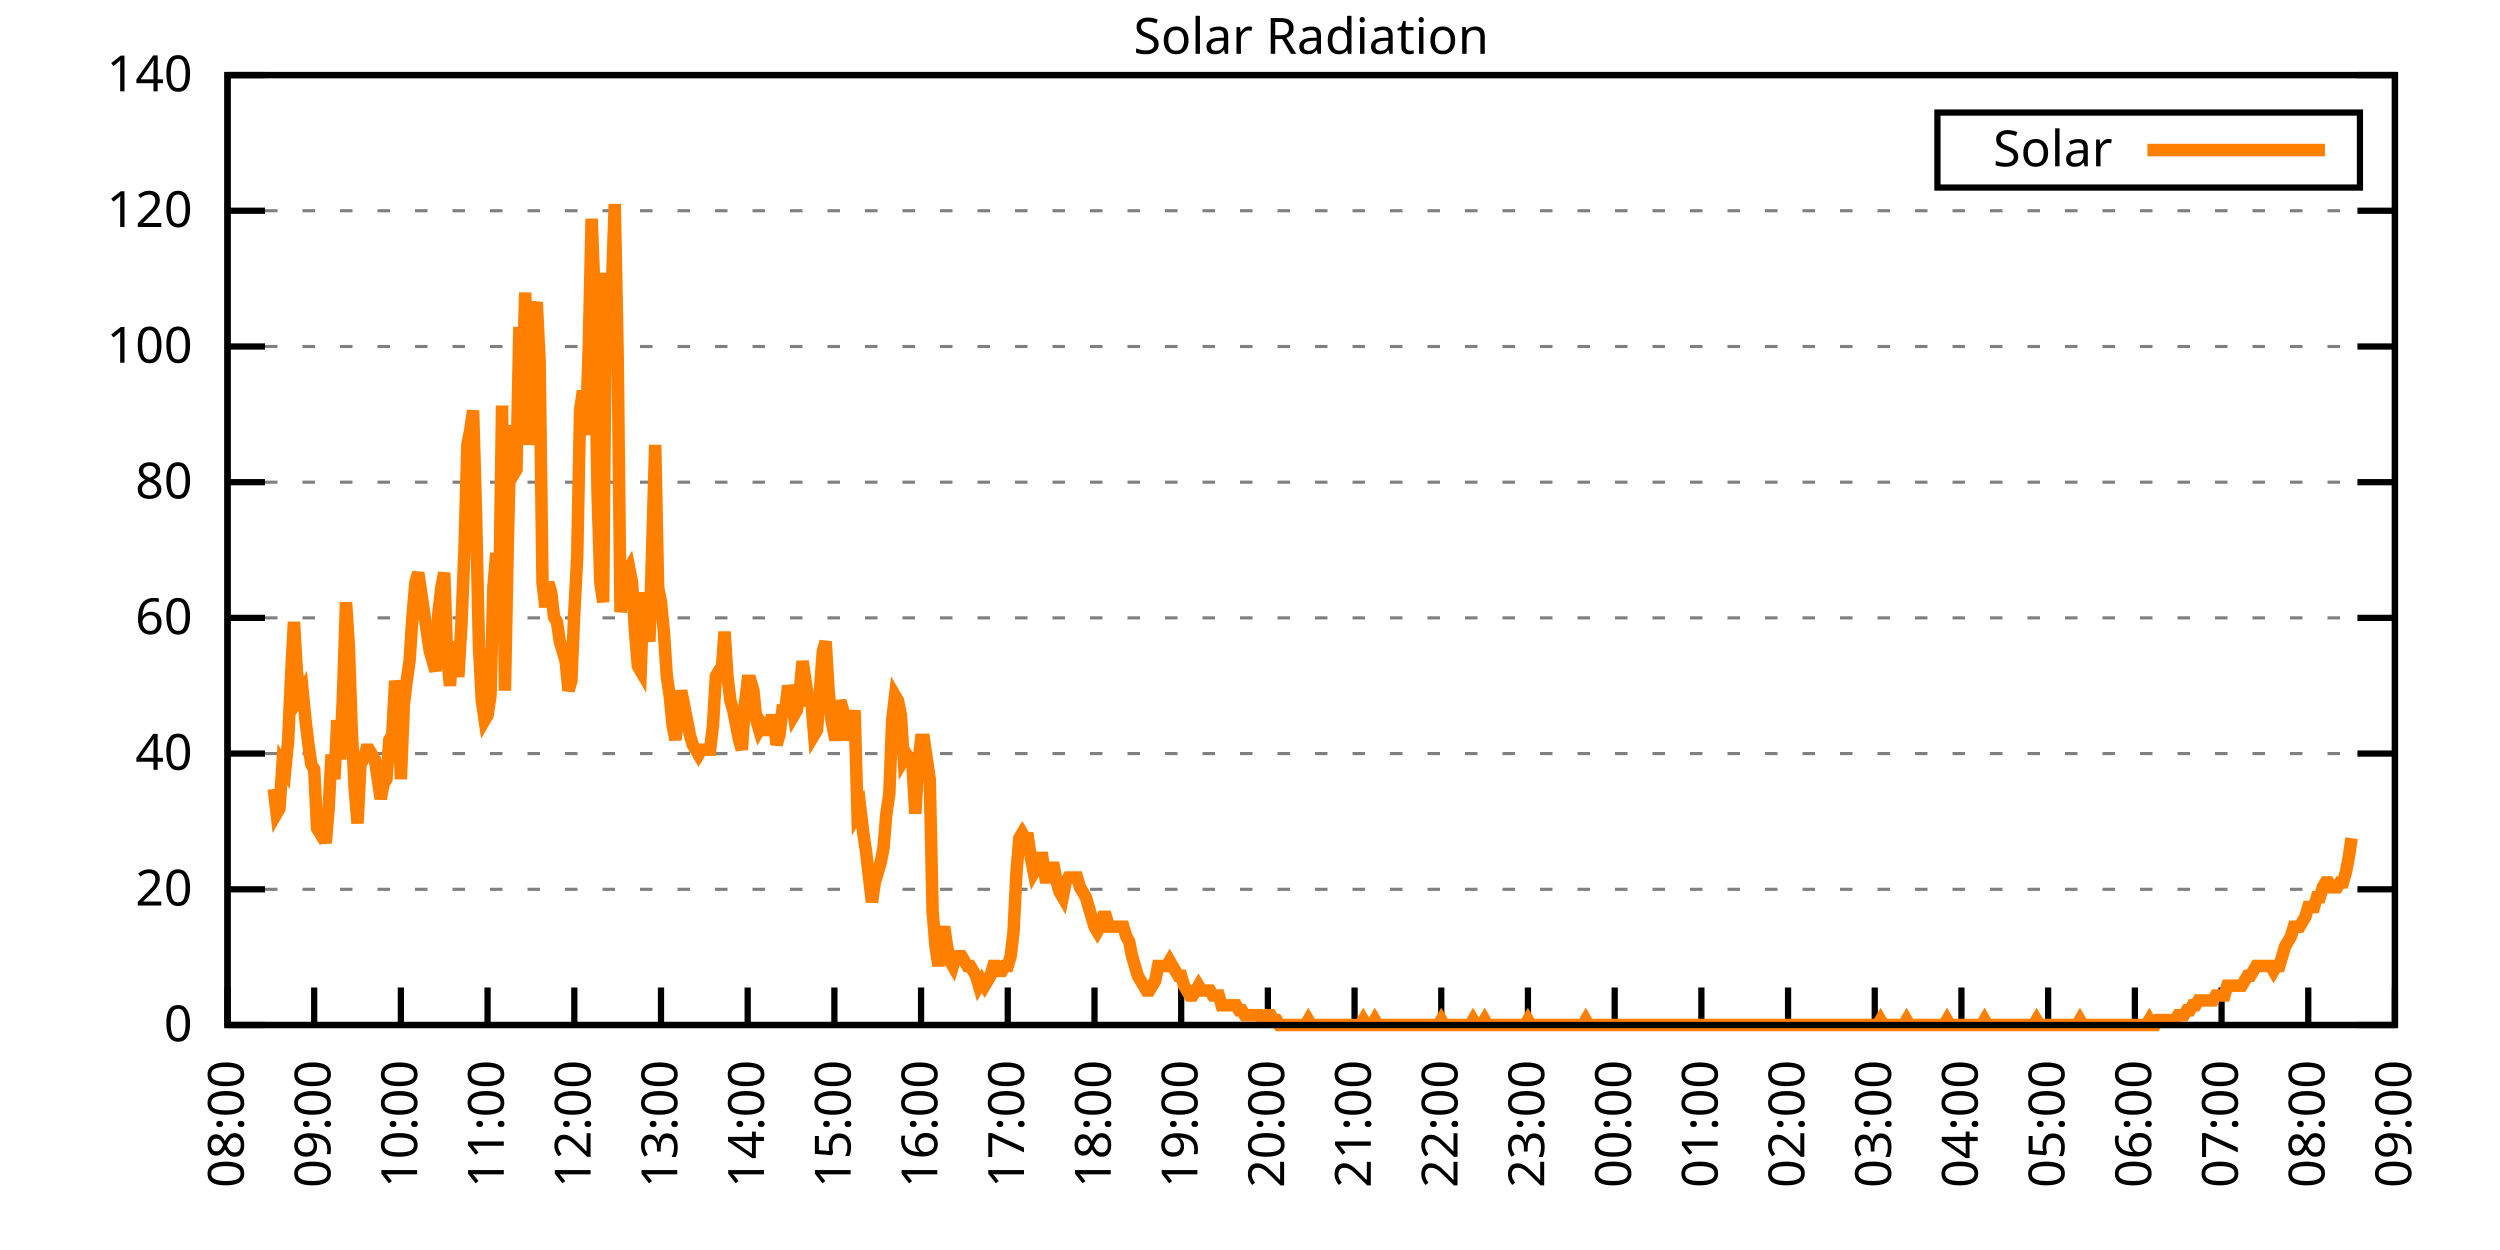
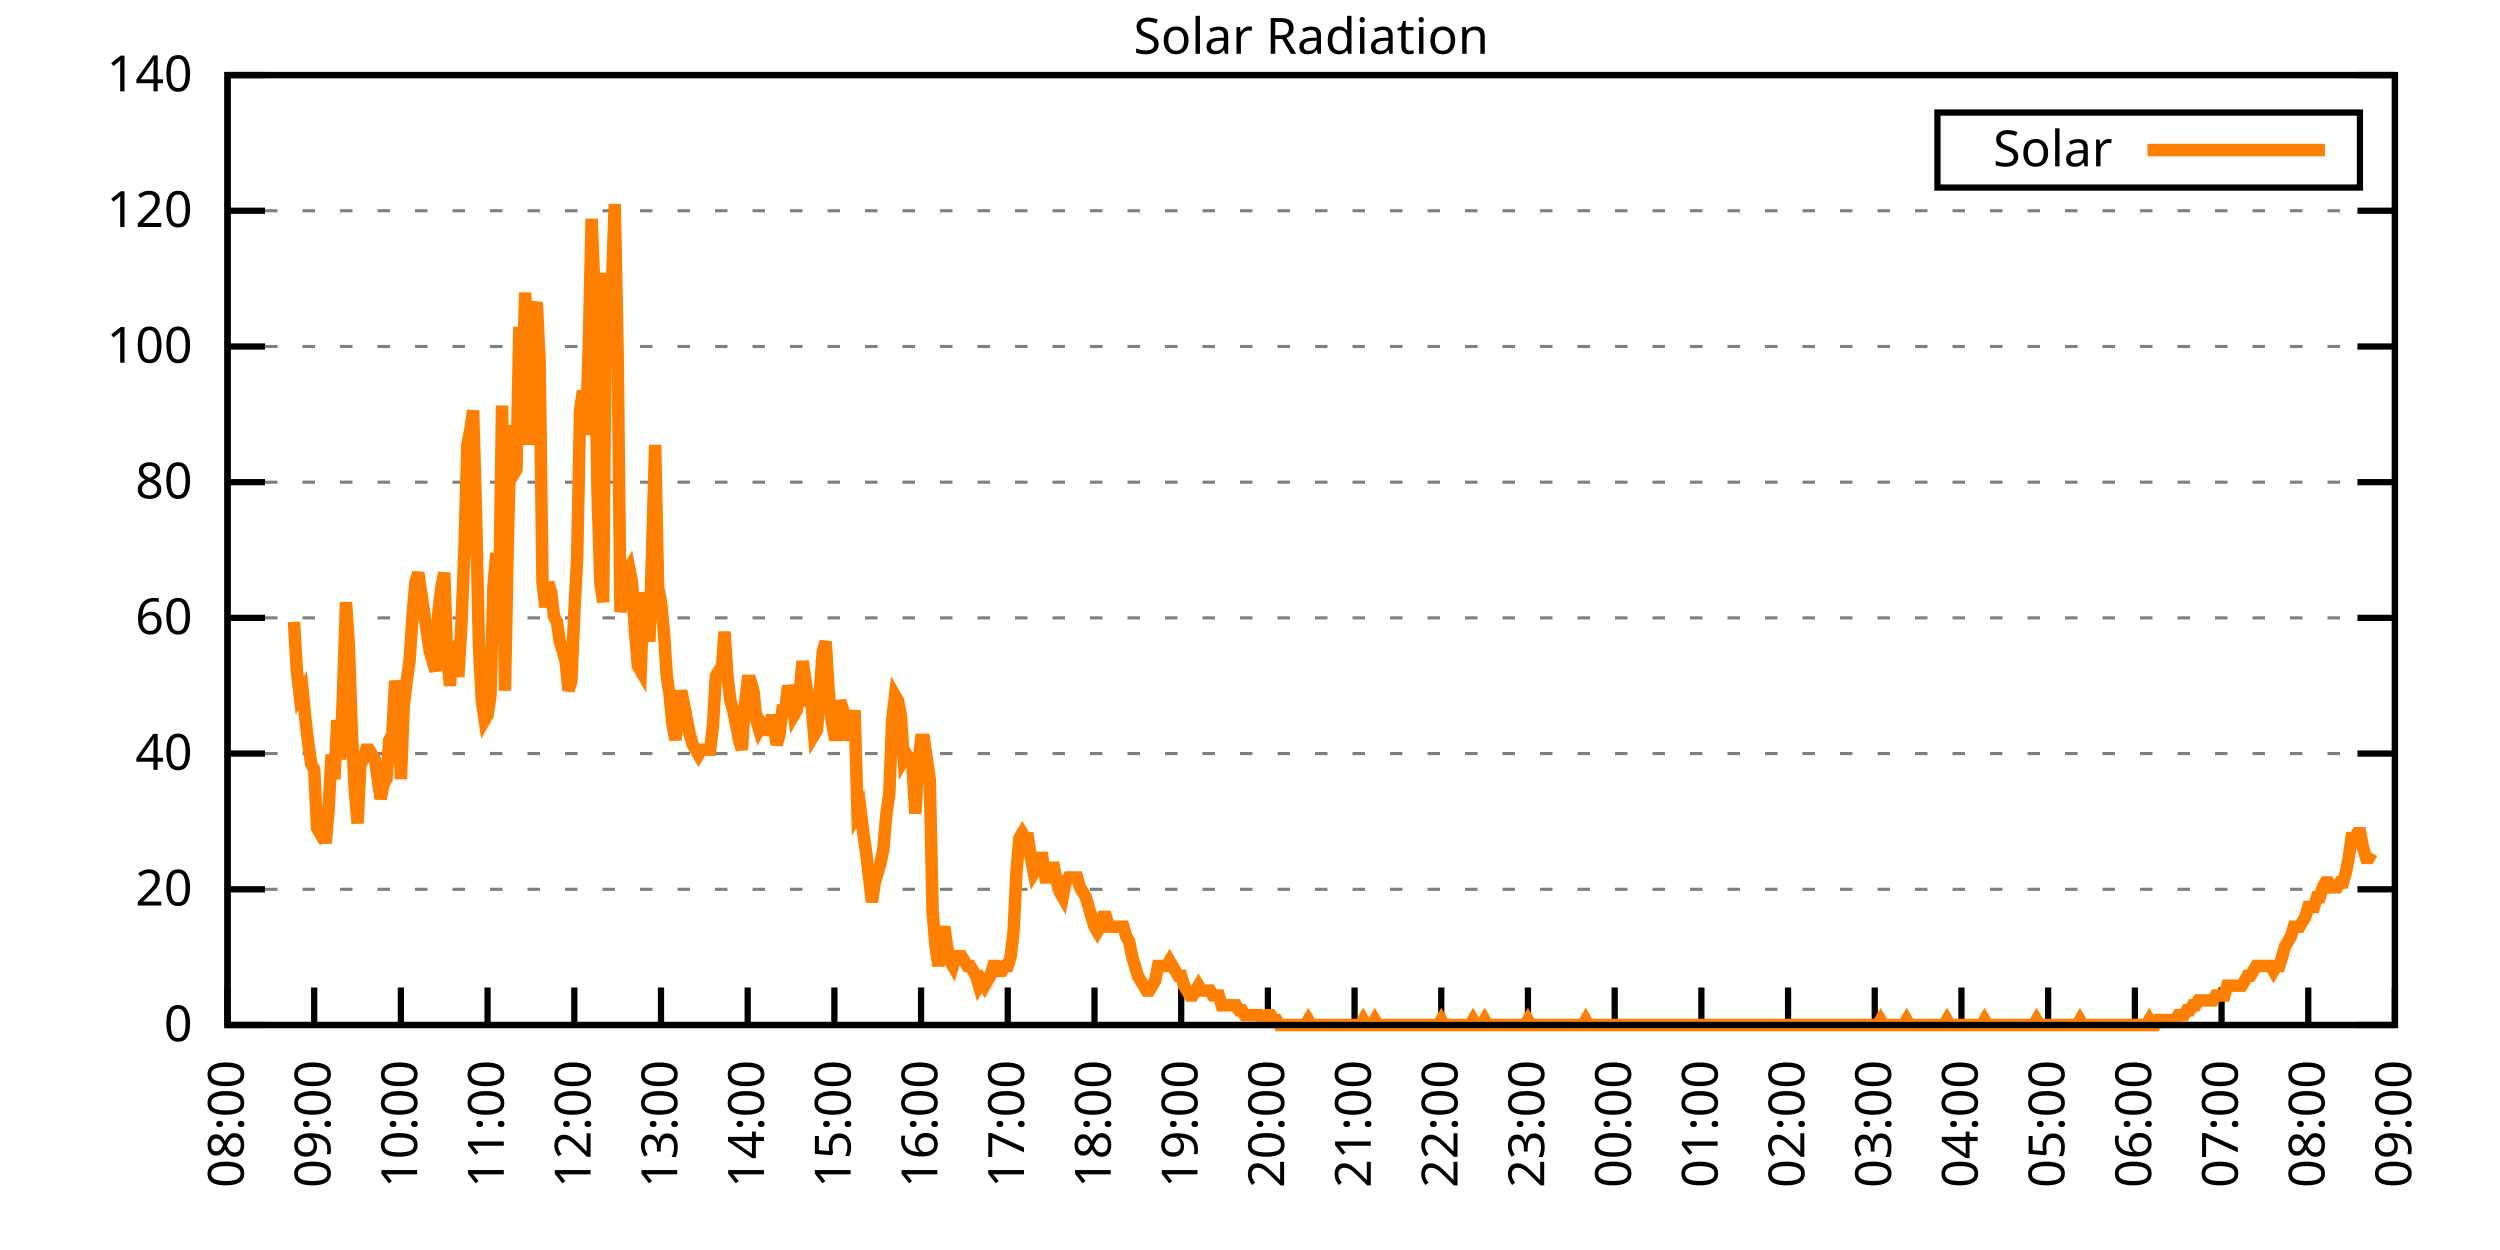
<svg xmlns="http://www.w3.org/2000/svg" xmlns:xlink="http://www.w3.org/1999/xlink" width="400" height="200" viewBox="0 0 400 200">
  <g id="gnuplot_canvas">
    <rect x="0" y="0" width="400" height="200" fill="none" />
    <defs>
      <circle id="gpDot" r="0.5" stroke-width="0.5" stroke="currentColor" />
      <path id="gpPt0" stroke-width="0.333" stroke="currentColor" d="M-1,0 h2 M0,-1 v2" />
      <path id="gpPt1" stroke-width="0.333" stroke="currentColor" d="M-1,-1 L1,1 M1,-1 L-1,1" />
      <path id="gpPt2" stroke-width="0.333" stroke="currentColor" d="M-1,0 L1,0 M0,-1 L0,1 M-1,-1 L1,1 M-1,1 L1,-1" />
      <rect id="gpPt3" stroke-width="0.333" stroke="currentColor" x="-1" y="-1" width="2" height="2" />
      <rect id="gpPt4" stroke-width="0.333" stroke="currentColor" fill="currentColor" x="-1" y="-1" width="2" height="2" />
      <circle id="gpPt5" stroke-width="0.333" stroke="currentColor" cx="0" cy="0" r="1" />
      <use xlink:href="#gpPt5" id="gpPt6" fill="currentColor" stroke="none" />
      <path id="gpPt7" stroke-width="0.333" stroke="currentColor" d="M0,-1.33 L-1.33,0.67 L1.33,0.67 z" />
      <use xlink:href="#gpPt7" id="gpPt8" fill="currentColor" stroke="none" />
      <use xlink:href="#gpPt7" id="gpPt9" stroke="currentColor" transform="rotate(180)" />
      <use xlink:href="#gpPt9" id="gpPt10" fill="currentColor" stroke="none" />
      <use xlink:href="#gpPt3" id="gpPt11" stroke="currentColor" transform="rotate(45)" />
      <use xlink:href="#gpPt11" id="gpPt12" fill="currentColor" stroke="none" />
      <path id="gpPt13" stroke-width="0.333" stroke="currentColor" d="M0,1.330 L1.265,0.411 L0.782,-1.067 L-0.782,-1.076 L-1.265,0.411 z" />
      <use xlink:href="#gpPt13" id="gpPt14" fill="currentColor" stroke="none" />
      <filter id="textbox" filterUnits="objectBoundingBox" x="0" y="0" height="1" width="1">
        <feFlood flood-color="white" flood-opacity="1" result="bgnd" />
        <feComposite in="SourceGraphic" in2="bgnd" operator="atop" />
      </filter>
      <filter id="greybox" filterUnits="objectBoundingBox" x="0" y="0" height="1" width="1">
        <feFlood flood-color="lightgrey" flood-opacity="1" result="grey" />
        <feComposite in="SourceGraphic" in2="grey" operator="atop" />
      </filter>
    </defs>
    <g fill="none" color="white" stroke="currentColor" stroke-width="1.00" stroke-linecap="butt" stroke-linejoin="miter">
</g>
    <g fill="none" color="black" stroke="currentColor" stroke-width="1.00" stroke-linecap="butt" stroke-linejoin="miter">
      <g stroke="none" shape-rendering="crispEdges">
        <polygon fill="rgb(255, 255, 255)" points="36.40,164.00 383.18,164.00 383.18,12.02 36.40,12.02 " />
      </g>
    </g>
    <g fill="none" color="black" stroke="currentColor" stroke-width="1.00" stroke-linecap="butt" stroke-linejoin="miter">
</g>
    <g fill="none" color="black" stroke="black" stroke-width="0.50" stroke-linecap="butt" stroke-linejoin="miter">
</g>
    <g fill="none" color="gray" stroke="currentColor" stroke-width="0.50" stroke-linecap="butt" stroke-linejoin="miter">
      <path stroke="gray" stroke-dasharray="2,4" class="gridline" d="M36.40,164.00 L383.19,164.00  " />
    </g>
    <g fill="none" color="gray" stroke="gray" stroke-width="1.00" stroke-linecap="butt" stroke-linejoin="miter">
</g>
    <g fill="none" color="black" stroke="currentColor" stroke-width="1.00" stroke-linecap="butt" stroke-linejoin="miter">
      <path stroke="black" d="M36.40,164.00 L42.40,164.00 M383.19,164.00 L377.19,164.00  " />
      <g transform="translate(30.80,166.60)" stroke="none" fill="black" font-family="Sans" font-size="8.00" text-anchor="end">
        <text>
          <tspan font-family="Sans"> 0</tspan>
        </text>
      </g>
    </g>
    <g fill="none" color="black" stroke="currentColor" stroke-width="1.00" stroke-linecap="butt" stroke-linejoin="miter">
</g>
    <g fill="none" color="black" stroke="black" stroke-width="0.50" stroke-linecap="butt" stroke-linejoin="miter">
</g>
    <g fill="none" color="gray" stroke="currentColor" stroke-width="0.50" stroke-linecap="butt" stroke-linejoin="miter">
      <path stroke="gray" stroke-dasharray="2,4" class="gridline" d="M36.40,142.29 L383.19,142.29  " />
    </g>
    <g fill="none" color="gray" stroke="gray" stroke-width="1.00" stroke-linecap="butt" stroke-linejoin="miter">
</g>
    <g fill="none" color="black" stroke="currentColor" stroke-width="1.00" stroke-linecap="butt" stroke-linejoin="miter">
      <path stroke="black" d="M36.40,142.29 L42.40,142.29 M383.19,142.29 L377.19,142.29  " />
      <g transform="translate(30.80,144.89)" stroke="none" fill="black" font-family="Sans" font-size="8.00" text-anchor="end">
        <text>
          <tspan font-family="Sans"> 20</tspan>
        </text>
      </g>
    </g>
    <g fill="none" color="black" stroke="currentColor" stroke-width="1.00" stroke-linecap="butt" stroke-linejoin="miter">
</g>
    <g fill="none" color="black" stroke="black" stroke-width="0.50" stroke-linecap="butt" stroke-linejoin="miter">
</g>
    <g fill="none" color="gray" stroke="currentColor" stroke-width="0.50" stroke-linecap="butt" stroke-linejoin="miter">
      <path stroke="gray" stroke-dasharray="2,4" class="gridline" d="M36.40,120.57 L383.19,120.57  " />
    </g>
    <g fill="none" color="gray" stroke="gray" stroke-width="1.00" stroke-linecap="butt" stroke-linejoin="miter">
</g>
    <g fill="none" color="black" stroke="currentColor" stroke-width="1.00" stroke-linecap="butt" stroke-linejoin="miter">
      <path stroke="black" d="M36.40,120.57 L42.40,120.57 M383.19,120.57 L377.19,120.57  " />
      <g transform="translate(30.80,123.17)" stroke="none" fill="black" font-family="Sans" font-size="8.00" text-anchor="end">
        <text>
          <tspan font-family="Sans"> 40</tspan>
        </text>
      </g>
    </g>
    <g fill="none" color="black" stroke="currentColor" stroke-width="1.00" stroke-linecap="butt" stroke-linejoin="miter">
</g>
    <g fill="none" color="black" stroke="black" stroke-width="0.50" stroke-linecap="butt" stroke-linejoin="miter">
</g>
    <g fill="none" color="gray" stroke="currentColor" stroke-width="0.50" stroke-linecap="butt" stroke-linejoin="miter">
      <path stroke="gray" stroke-dasharray="2,4" class="gridline" d="M36.40,98.86 L383.19,98.86  " />
    </g>
    <g fill="none" color="gray" stroke="gray" stroke-width="1.00" stroke-linecap="butt" stroke-linejoin="miter">
</g>
    <g fill="none" color="black" stroke="currentColor" stroke-width="1.00" stroke-linecap="butt" stroke-linejoin="miter">
      <path stroke="black" d="M36.40,98.86 L42.40,98.86 M383.19,98.86 L377.19,98.86  " />
      <g transform="translate(30.80,101.46)" stroke="none" fill="black" font-family="Sans" font-size="8.00" text-anchor="end">
        <text>
          <tspan font-family="Sans"> 60</tspan>
        </text>
      </g>
    </g>
    <g fill="none" color="black" stroke="currentColor" stroke-width="1.00" stroke-linecap="butt" stroke-linejoin="miter">
</g>
    <g fill="none" color="black" stroke="black" stroke-width="0.50" stroke-linecap="butt" stroke-linejoin="miter">
</g>
    <g fill="none" color="gray" stroke="currentColor" stroke-width="0.50" stroke-linecap="butt" stroke-linejoin="miter">
      <path stroke="gray" stroke-dasharray="2,4" class="gridline" d="M36.40,77.15 L383.19,77.15  " />
    </g>
    <g fill="none" color="gray" stroke="gray" stroke-width="1.00" stroke-linecap="butt" stroke-linejoin="miter">
</g>
    <g fill="none" color="black" stroke="currentColor" stroke-width="1.00" stroke-linecap="butt" stroke-linejoin="miter">
      <path stroke="black" d="M36.40,77.15 L42.40,77.15 M383.19,77.15 L377.19,77.15  " />
      <g transform="translate(30.80,79.75)" stroke="none" fill="black" font-family="Sans" font-size="8.00" text-anchor="end">
        <text>
          <tspan font-family="Sans"> 80</tspan>
        </text>
      </g>
    </g>
    <g fill="none" color="black" stroke="currentColor" stroke-width="1.00" stroke-linecap="butt" stroke-linejoin="miter">
</g>
    <g fill="none" color="black" stroke="black" stroke-width="0.50" stroke-linecap="butt" stroke-linejoin="miter">
</g>
    <g fill="none" color="gray" stroke="currentColor" stroke-width="0.50" stroke-linecap="butt" stroke-linejoin="miter">
      <path stroke="gray" stroke-dasharray="2,4" class="gridline" d="M36.40,55.44 L383.19,55.44  " />
    </g>
    <g fill="none" color="gray" stroke="gray" stroke-width="1.00" stroke-linecap="butt" stroke-linejoin="miter">
</g>
    <g fill="none" color="black" stroke="currentColor" stroke-width="1.00" stroke-linecap="butt" stroke-linejoin="miter">
      <path stroke="black" d="M36.40,55.44 L42.40,55.44 M383.19,55.44 L377.19,55.44  " />
      <g transform="translate(30.80,58.04)" stroke="none" fill="black" font-family="Sans" font-size="8.00" text-anchor="end">
        <text>
          <tspan font-family="Sans"> 100</tspan>
        </text>
      </g>
    </g>
    <g fill="none" color="black" stroke="currentColor" stroke-width="1.00" stroke-linecap="butt" stroke-linejoin="miter">
</g>
    <g fill="none" color="black" stroke="black" stroke-width="0.50" stroke-linecap="butt" stroke-linejoin="miter">
</g>
    <g fill="none" color="gray" stroke="currentColor" stroke-width="0.50" stroke-linecap="butt" stroke-linejoin="miter">
      <path stroke="gray" stroke-dasharray="2,4" class="gridline" d="M36.40,33.72 L383.19,33.72  " />
    </g>
    <g fill="none" color="gray" stroke="gray" stroke-width="1.00" stroke-linecap="butt" stroke-linejoin="miter">
</g>
    <g fill="none" color="black" stroke="currentColor" stroke-width="1.00" stroke-linecap="butt" stroke-linejoin="miter">
      <path stroke="black" d="M36.40,33.72 L42.40,33.72 M383.19,33.72 L377.19,33.72  " />
      <g transform="translate(30.80,36.32)" stroke="none" fill="black" font-family="Sans" font-size="8.00" text-anchor="end">
        <text>
          <tspan font-family="Sans"> 120</tspan>
        </text>
      </g>
    </g>
    <g fill="none" color="black" stroke="currentColor" stroke-width="1.00" stroke-linecap="butt" stroke-linejoin="miter">
</g>
    <g fill="none" color="black" stroke="black" stroke-width="0.50" stroke-linecap="butt" stroke-linejoin="miter">
</g>
    <g fill="none" color="gray" stroke="currentColor" stroke-width="0.50" stroke-linecap="butt" stroke-linejoin="miter">
      <path stroke="gray" stroke-dasharray="2,4" class="gridline" d="M36.40,12.01 L383.19,12.01  " />
    </g>
    <g fill="none" color="gray" stroke="gray" stroke-width="1.00" stroke-linecap="butt" stroke-linejoin="miter">
</g>
    <g fill="none" color="black" stroke="currentColor" stroke-width="1.00" stroke-linecap="butt" stroke-linejoin="miter">
      <path stroke="black" d="M36.40,12.01 L42.40,12.01 M383.19,12.01 L377.19,12.01  " />
      <g transform="translate(30.80,14.61)" stroke="none" fill="black" font-family="Sans" font-size="8.00" text-anchor="end">
        <text>
          <tspan font-family="Sans"> 140</tspan>
        </text>
      </g>
    </g>
    <g fill="none" color="black" stroke="currentColor" stroke-width="1.00" stroke-linecap="butt" stroke-linejoin="miter">
      <path stroke="black" d="M36.40,164.00 L36.40,158.00  " />
      <g transform="translate(39.00,169.60) rotate(270.00)" stroke="none" fill="black" font-family="Sans" font-size="8.00" text-anchor="end">
        <text>
          <tspan font-family="Sans">08:00</tspan>
        </text>
      </g>
    </g>
    <g fill="none" color="black" stroke="currentColor" stroke-width="1.00" stroke-linecap="butt" stroke-linejoin="miter">
      <path stroke="black" d="M50.27,164.00 L50.27,158.00  " />
      <g transform="translate(52.87,169.60) rotate(270.00)" stroke="none" fill="black" font-family="Sans" font-size="8.00" text-anchor="end">
        <text>
          <tspan font-family="Sans">09:00</tspan>
        </text>
      </g>
    </g>
    <g fill="none" color="black" stroke="currentColor" stroke-width="1.00" stroke-linecap="butt" stroke-linejoin="miter">
      <path stroke="black" d="M64.14,164.00 L64.14,158.00  " />
      <g transform="translate(66.74,169.60) rotate(270.00)" stroke="none" fill="black" font-family="Sans" font-size="8.00" text-anchor="end">
        <text>
          <tspan font-family="Sans">10:00</tspan>
        </text>
      </g>
    </g>
    <g fill="none" color="black" stroke="currentColor" stroke-width="1.00" stroke-linecap="butt" stroke-linejoin="miter">
      <path stroke="black" d="M78.01,164.00 L78.01,158.00  " />
      <g transform="translate(80.61,169.60) rotate(270.00)" stroke="none" fill="black" font-family="Sans" font-size="8.00" text-anchor="end">
        <text>
          <tspan font-family="Sans">11:00</tspan>
        </text>
      </g>
    </g>
    <g fill="none" color="black" stroke="currentColor" stroke-width="1.00" stroke-linecap="butt" stroke-linejoin="miter">
      <path stroke="black" d="M91.89,164.00 L91.89,158.00  " />
      <g transform="translate(94.49,169.60) rotate(270.00)" stroke="none" fill="black" font-family="Sans" font-size="8.00" text-anchor="end">
        <text>
          <tspan font-family="Sans">12:00</tspan>
        </text>
      </g>
    </g>
    <g fill="none" color="black" stroke="currentColor" stroke-width="1.00" stroke-linecap="butt" stroke-linejoin="miter">
      <path stroke="black" d="M105.76,164.00 L105.76,158.00  " />
      <g transform="translate(108.36,169.60) rotate(270.00)" stroke="none" fill="black" font-family="Sans" font-size="8.00" text-anchor="end">
        <text>
          <tspan font-family="Sans">13:00</tspan>
        </text>
      </g>
    </g>
    <g fill="none" color="black" stroke="currentColor" stroke-width="1.00" stroke-linecap="butt" stroke-linejoin="miter">
      <path stroke="black" d="M119.63,164.00 L119.63,158.00  " />
      <g transform="translate(122.23,169.60) rotate(270.00)" stroke="none" fill="black" font-family="Sans" font-size="8.00" text-anchor="end">
        <text>
          <tspan font-family="Sans">14:00</tspan>
        </text>
      </g>
    </g>
    <g fill="none" color="black" stroke="currentColor" stroke-width="1.00" stroke-linecap="butt" stroke-linejoin="miter">
      <path stroke="black" d="M133.50,164.00 L133.50,158.00  " />
      <g transform="translate(136.10,169.60) rotate(270.00)" stroke="none" fill="black" font-family="Sans" font-size="8.00" text-anchor="end">
        <text>
          <tspan font-family="Sans">15:00</tspan>
        </text>
      </g>
    </g>
    <g fill="none" color="black" stroke="currentColor" stroke-width="1.00" stroke-linecap="butt" stroke-linejoin="miter">
      <path stroke="black" d="M147.37,164.00 L147.37,158.00  " />
      <g transform="translate(149.97,169.60) rotate(270.00)" stroke="none" fill="black" font-family="Sans" font-size="8.00" text-anchor="end">
        <text>
          <tspan font-family="Sans">16:00</tspan>
        </text>
      </g>
    </g>
    <g fill="none" color="black" stroke="currentColor" stroke-width="1.00" stroke-linecap="butt" stroke-linejoin="miter">
      <path stroke="black" d="M161.24,164.00 L161.24,158.00  " />
      <g transform="translate(163.84,169.60) rotate(270.00)" stroke="none" fill="black" font-family="Sans" font-size="8.00" text-anchor="end">
        <text>
          <tspan font-family="Sans">17:00</tspan>
        </text>
      </g>
    </g>
    <g fill="none" color="black" stroke="currentColor" stroke-width="1.00" stroke-linecap="butt" stroke-linejoin="miter">
      <path stroke="black" d="M175.12,164.00 L175.12,158.00  " />
      <g transform="translate(177.72,169.60) rotate(270.00)" stroke="none" fill="black" font-family="Sans" font-size="8.00" text-anchor="end">
        <text>
          <tspan font-family="Sans">18:00</tspan>
        </text>
      </g>
    </g>
    <g fill="none" color="black" stroke="currentColor" stroke-width="1.00" stroke-linecap="butt" stroke-linejoin="miter">
      <path stroke="black" d="M188.99,164.00 L188.99,158.00  " />
      <g transform="translate(191.59,169.60) rotate(270.00)" stroke="none" fill="black" font-family="Sans" font-size="8.00" text-anchor="end">
        <text>
          <tspan font-family="Sans">19:00</tspan>
        </text>
      </g>
    </g>
    <g fill="none" color="black" stroke="currentColor" stroke-width="1.00" stroke-linecap="butt" stroke-linejoin="miter">
      <path stroke="black" d="M202.86,164.00 L202.86,158.00  " />
      <g transform="translate(205.46,169.60) rotate(270.00)" stroke="none" fill="black" font-family="Sans" font-size="8.00" text-anchor="end">
        <text>
          <tspan font-family="Sans">20:00</tspan>
        </text>
      </g>
    </g>
    <g fill="none" color="black" stroke="currentColor" stroke-width="1.00" stroke-linecap="butt" stroke-linejoin="miter">
      <path stroke="black" d="M216.73,164.00 L216.73,158.00  " />
      <g transform="translate(219.33,169.60) rotate(270.00)" stroke="none" fill="black" font-family="Sans" font-size="8.00" text-anchor="end">
        <text>
          <tspan font-family="Sans">21:00</tspan>
        </text>
      </g>
    </g>
    <g fill="none" color="black" stroke="currentColor" stroke-width="1.00" stroke-linecap="butt" stroke-linejoin="miter">
      <path stroke="black" d="M230.60,164.00 L230.60,158.00  " />
      <g transform="translate(233.20,169.60) rotate(270.00)" stroke="none" fill="black" font-family="Sans" font-size="8.00" text-anchor="end">
        <text>
          <tspan font-family="Sans">22:00</tspan>
        </text>
      </g>
    </g>
    <g fill="none" color="black" stroke="currentColor" stroke-width="1.00" stroke-linecap="butt" stroke-linejoin="miter">
      <path stroke="black" d="M244.47,164.00 L244.47,158.00  " />
      <g transform="translate(247.07,169.60) rotate(270.00)" stroke="none" fill="black" font-family="Sans" font-size="8.00" text-anchor="end">
        <text>
          <tspan font-family="Sans">23:00</tspan>
        </text>
      </g>
    </g>
    <g fill="none" color="black" stroke="currentColor" stroke-width="1.00" stroke-linecap="butt" stroke-linejoin="miter">
      <path stroke="black" d="M258.35,164.00 L258.35,158.00  " />
      <g transform="translate(260.95,169.60) rotate(270.00)" stroke="none" fill="black" font-family="Sans" font-size="8.00" text-anchor="end">
        <text>
          <tspan font-family="Sans">00:00</tspan>
        </text>
      </g>
    </g>
    <g fill="none" color="black" stroke="currentColor" stroke-width="1.00" stroke-linecap="butt" stroke-linejoin="miter">
      <path stroke="black" d="M272.22,164.00 L272.22,158.00  " />
      <g transform="translate(274.82,169.60) rotate(270.00)" stroke="none" fill="black" font-family="Sans" font-size="8.00" text-anchor="end">
        <text>
          <tspan font-family="Sans">01:00</tspan>
        </text>
      </g>
    </g>
    <g fill="none" color="black" stroke="currentColor" stroke-width="1.00" stroke-linecap="butt" stroke-linejoin="miter">
      <path stroke="black" d="M286.09,164.00 L286.09,158.00  " />
      <g transform="translate(288.69,169.60) rotate(270.00)" stroke="none" fill="black" font-family="Sans" font-size="8.00" text-anchor="end">
        <text>
          <tspan font-family="Sans">02:00</tspan>
        </text>
      </g>
    </g>
    <g fill="none" color="black" stroke="currentColor" stroke-width="1.00" stroke-linecap="butt" stroke-linejoin="miter">
      <path stroke="black" d="M299.96,164.00 L299.96,158.00  " />
      <g transform="translate(302.56,169.60) rotate(270.00)" stroke="none" fill="black" font-family="Sans" font-size="8.00" text-anchor="end">
        <text>
          <tspan font-family="Sans">03:00</tspan>
        </text>
      </g>
    </g>
    <g fill="none" color="black" stroke="currentColor" stroke-width="1.00" stroke-linecap="butt" stroke-linejoin="miter">
      <path stroke="black" d="M313.83,164.00 L313.83,158.00  " />
      <g transform="translate(316.43,169.60) rotate(270.00)" stroke="none" fill="black" font-family="Sans" font-size="8.00" text-anchor="end">
        <text>
          <tspan font-family="Sans">04:00</tspan>
        </text>
      </g>
    </g>
    <g fill="none" color="black" stroke="currentColor" stroke-width="1.00" stroke-linecap="butt" stroke-linejoin="miter">
      <path stroke="black" d="M327.70,164.00 L327.70,158.00  " />
      <g transform="translate(330.30,169.60) rotate(270.00)" stroke="none" fill="black" font-family="Sans" font-size="8.00" text-anchor="end">
        <text>
          <tspan font-family="Sans">05:00</tspan>
        </text>
      </g>
    </g>
    <g fill="none" color="black" stroke="currentColor" stroke-width="1.00" stroke-linecap="butt" stroke-linejoin="miter">
      <path stroke="black" d="M341.58,164.00 L341.58,158.00  " />
      <g transform="translate(344.18,169.60) rotate(270.00)" stroke="none" fill="black" font-family="Sans" font-size="8.00" text-anchor="end">
        <text>
          <tspan font-family="Sans">06:00</tspan>
        </text>
      </g>
    </g>
    <g fill="none" color="black" stroke="currentColor" stroke-width="1.00" stroke-linecap="butt" stroke-linejoin="miter">
      <path stroke="black" d="M355.45,164.00 L355.45,158.00  " />
      <g transform="translate(358.05,169.60) rotate(270.00)" stroke="none" fill="black" font-family="Sans" font-size="8.00" text-anchor="end">
        <text>
          <tspan font-family="Sans">07:00</tspan>
        </text>
      </g>
    </g>
    <g fill="none" color="black" stroke="currentColor" stroke-width="1.00" stroke-linecap="butt" stroke-linejoin="miter">
      <path stroke="black" d="M369.32,164.00 L369.32,158.00  " />
      <g transform="translate(371.92,169.60) rotate(270.00)" stroke="none" fill="black" font-family="Sans" font-size="8.00" text-anchor="end">
        <text>
          <tspan font-family="Sans">08:00</tspan>
        </text>
      </g>
    </g>
    <g fill="none" color="black" stroke="currentColor" stroke-width="1.00" stroke-linecap="butt" stroke-linejoin="miter">
      <path stroke="black" d="M383.19,164.00 L383.19,158.00  " />
      <g transform="translate(385.79,169.60) rotate(270.00)" stroke="none" fill="black" font-family="Sans" font-size="8.00" text-anchor="end">
        <text>
          <tspan font-family="Sans">09:00</tspan>
        </text>
      </g>
    </g>
    <g fill="none" color="black" stroke="currentColor" stroke-width="1.00" stroke-linecap="butt" stroke-linejoin="miter">
</g>
    <g fill="none" color="black" stroke="currentColor" stroke-width="1.00" stroke-linecap="butt" stroke-linejoin="miter">
      <path stroke="black" d="M36.40,12.01 L36.40,164.00 L383.19,164.00 L383.19,12.01 L36.40,12.01 Z  " />
    </g>
    <g fill="none" color="black" stroke="currentColor" stroke-width="1.00" stroke-linecap="butt" stroke-linejoin="miter">
</g>
    <g fill="none" color="black" stroke="currentColor" stroke-width="1.00" stroke-linecap="butt" stroke-linejoin="miter">
      <path stroke="black" d="M309.99,30.01 L309.99,18.01 L377.59,18.01 L377.59,30.01 L309.99,30.01 Z  " />
    </g>
    <g id="Solar_Radiation_plot_1">
      <g fill="none" color="white" stroke="black" stroke-width="2.00" stroke-linecap="butt" stroke-linejoin="miter">
</g>
      <g fill="none" color="black" stroke="currentColor" stroke-width="2.00" stroke-linecap="butt" stroke-linejoin="miter">
        <g transform="translate(337.99,26.61)" stroke="none" fill="black" font-family="Sans" font-size="8.00" text-anchor="end">
          <text>
            <tspan font-family="Sans">Solar</tspan>
          </text>
        </g>
      </g>
      <g fill="none" color="black" stroke="currentColor" stroke-width="2.00" stroke-linecap="butt" stroke-linejoin="miter">
-         <path stroke="rgb(255, 127,   0)" d="M343.59,24.01 L371.99,24.01 M43.80,126.24 L44.26,130.18 L44.72,129.39 L45.19,122.31 L45.65,123.10 L46.11,118.38   L46.57,108.15 L47.03,99.50 L47.50,107.37 L47.96,111.30 L48.42,110.51 L48.88,115.23 L49.35,119.16 L49.81,122.31   L50.27,123.10 L50.73,132.54 L51.20,133.32 L51.66,132.54 L52.12,134.90 L52.58,129.39 L53.05,120.74 L53.51,124.67   L53.97,115.23 L54.43,121.52 L54.90,110.51 L55.36,96.35 L55.82,103.43 L56.28,116.80 L56.75,126.24 L57.21,131.75   L57.67,122.31 L58.13,121.52 L58.59,119.95 L59.06,119.95 L59.52,120.74 L59.98,121.52 L60.44,124.67 L60.91,127.82   L61.37,125.46 L61.83,124.67 L62.29,118.38 L62.76,117.59 L63.22,108.94 L63.68,111.30 L64.14,124.67 L64.61,112.87   L65.07,108.94 L65.53,105.79 L65.99,98.71 L66.46,93.21 L66.92,91.63 L67.38,94.78 L67.84,97.93 L68.30,101.07   L68.77,104.22 L69.23,105.79 L69.69,107.37 L70.15,97.93 L70.62,93.99 L71.08,91.63 L71.54,105.01 L72.00,109.73   L72.47,102.65 L72.93,107.37 L73.39,107.37 L73.85,99.50 L74.32,87.70 L74.78,71.18 L75.24,68.82 L75.70,65.68   L76.17,82.19 L76.63,103.43 L77.09,112.09 L77.55,115.23 L78.01,114.44 L78.48,111.30 L78.94,93.99 L79.40,88.49   L79.86,97.14 L80.33,64.89 L80.79,110.51 L81.25,86.91 L81.71,68.04 L82.18,75.90 L82.64,75.12 L83.10,52.30   L83.56,63.32 L84.03,46.80 L84.49,71.18 L84.95,61.74 L85.41,49.94 L85.88,48.37 L86.34,57.81 L86.80,93.21   L87.26,97.14 L87.72,93.21 L88.19,94.78 L88.65,98.71 L89.11,99.50 L89.57,102.65 L90.04,104.22 L90.50,105.79   L90.96,110.51 L91.42,108.94 L91.89,97.93 L92.35,89.27 L92.81,65.68 L93.27,62.53 L93.74,69.61 L94.20,55.45   L94.66,35.00 L95.12,46.80 L95.59,78.26 L96.05,93.21 L96.51,96.35 L96.97,43.65 L97.44,53.09 L97.90,46.01   L98.36,32.64 L98.82,56.24 L99.28,97.93 L99.75,94.78 L100.21,91.63 L100.67,90.85 L101.13,93.21 L101.60,101.07   L102.06,106.58 L102.52,107.37 L102.98,94.78 L103.45,99.50 L103.91,102.65 L104.37,86.91 L104.83,71.18 L105.30,93.99   L105.76,96.35 L106.22,101.07 L106.68,108.15 L107.15,111.30 L107.61,116.02 L108.07,118.38 L108.53,114.44 L108.99,110.51   L109.46,112.87 L109.92,115.23 L110.38,117.59 L110.84,119.16 L111.31,119.95 L111.77,120.74 L112.23,119.95 L112.69,119.95   L113.16,119.95 L113.62,119.95 L114.08,116.02 L114.54,108.15 L115.01,107.37 L115.47,107.37 L115.93,101.07 L116.39,108.15   L116.86,112.09 L117.32,113.66 L117.78,116.02 L118.24,118.38 L118.70,119.95 L119.17,112.87 L119.63,108.94 L120.09,108.94   L120.55,110.51 L121.02,115.23 L121.48,116.80 L121.94,116.02 L122.40,116.80 L122.87,116.80 L123.33,115.23 L123.79,115.23   L124.25,119.16 L124.72,117.59 L125.18,113.66 L125.64,113.66 L126.10,109.73 L126.57,111.30 L127.03,114.44 L127.49,113.66   L127.95,110.51 L128.41,105.79 L128.88,108.94 L129.34,112.09 L129.80,112.09 L130.26,117.59 L130.73,116.80 L131.19,110.51   L131.65,104.22 L132.11,102.65 L132.58,110.51 L133.04,115.23 L133.50,117.59 L133.96,117.59 L134.43,112.09 L134.89,113.66   L135.35,115.23 L135.81,118.38 L136.28,116.80 L136.74,113.66 L137.20,130.18 L137.66,129.39 L138.13,133.32 L138.59,136.47   L139.05,140.40 L139.51,144.34 L139.97,141.19 L140.44,139.62 L140.90,138.04 L141.36,135.68 L141.82,130.18 L142.29,127.03   L142.75,115.23 L143.21,111.30 L143.67,112.09 L144.14,114.44 L144.60,121.52 L145.06,120.74 L145.52,121.52 L145.99,122.31   L146.45,130.18 L146.91,122.31 L147.37,118.38 L147.84,118.38 L148.30,121.52 L148.76,124.67 L149.22,145.91 L149.68,151.41   L150.15,154.56 L150.61,150.63 L151.07,148.27 L151.53,151.41 L152.00,153.77 L152.46,154.56 L152.92,152.99 L153.38,152.99   L153.85,152.99 L154.31,153.77 L154.77,154.56 L155.23,154.56 L155.70,155.35 L156.16,156.13 L156.62,157.71 L157.08,156.92   L157.55,157.71 L158.01,156.92 L158.47,156.13 L158.93,154.56 L159.39,154.56 L159.86,155.35 L160.32,155.35 L160.78,154.56   L161.24,154.56 L161.71,152.99 L162.17,149.05 L162.63,139.62 L163.09,134.11 L163.56,133.32 L164.02,134.11 L164.48,134.11   L164.94,137.26 L165.41,139.62 L165.87,138.83 L166.33,137.26 L166.79,137.26 L167.26,140.40 L167.72,140.40 L168.18,138.83   L168.64,138.83 L169.10,141.19 L169.57,142.76 L170.03,143.55 L170.49,141.19 L170.95,140.40 L171.42,140.40 L171.88,140.40   L172.34,140.40 L172.80,141.98 L173.27,142.76 L173.73,143.55 L174.19,145.12 L174.65,146.70 L175.12,148.27 L175.58,149.05   L176.04,148.27 L176.50,146.70 L176.97,146.70 L177.43,148.27 L177.89,148.27 L178.35,148.27 L178.82,148.27 L179.28,148.27   L179.74,148.27 L180.20,149.84 L180.66,150.63 L181.13,152.99 L181.59,154.56 L182.05,156.13 L182.51,156.92 L182.98,157.71   L183.44,158.49 L183.90,158.49 L184.36,157.71 L184.83,156.92 L185.29,154.56 L185.75,154.56 L186.21,154.56 L186.68,154.56   L187.14,153.77 L187.60,154.56 L188.06,155.35 L188.53,156.13 L188.99,156.13 L189.45,157.71 L189.91,158.49 L190.37,159.28   L190.84,159.28 L191.30,158.49 L191.76,157.71 L192.22,158.49 L192.69,158.49 L193.15,158.49 L193.61,158.49 L194.07,159.28   L194.54,159.28 L195.00,159.28 L195.46,160.85 L195.92,160.85 L196.39,160.85 L196.85,160.85 L197.31,160.85 L197.77,160.85   L198.24,161.64 L198.70,161.64 L199.16,162.43 L199.62,162.43 L200.08,162.43 L200.55,162.43 L201.01,162.43 L201.47,162.43   L201.93,163.21 L202.40,163.21 L202.86,162.43 L203.32,162.43 L203.78,163.21 L204.25,163.21 L204.71,164.00 L205.17,164.00   L205.63,164.00 L206.10,164.00 L206.56,164.00 L207.02,164.00 L207.48,164.00 L207.95,164.00 L208.41,164.00 L208.87,164.00   L209.33,163.21 L209.80,164.00 L210.26,164.00 L210.72,164.00 L211.18,164.00 L211.64,164.00 L212.11,164.00 L212.57,164.00   L213.03,164.00 L213.49,164.00 L213.96,164.00 L214.42,164.00 L214.88,164.00 L215.34,164.00 L215.81,164.00 L216.27,164.00   L216.73,164.00 L217.19,164.00 L217.66,164.00 L218.12,163.21 L218.58,164.00 L219.04,164.00 L219.51,164.00 L219.97,163.21   L220.43,164.00 L220.89,164.00 L221.35,164.00 L221.82,164.00 L222.28,164.00 L222.74,164.00 L223.20,164.00 L223.67,164.00   L224.13,164.00 L224.59,164.00 L225.05,164.00 L225.52,164.00 L225.98,164.00 L226.44,164.00 L226.90,164.00 L227.37,164.00   L227.83,164.00 L228.29,164.00 L228.75,164.00 L229.22,164.00 L229.68,164.00 L230.14,164.00 L230.60,163.21 L231.06,164.00   L231.53,164.00 L231.99,164.00 L232.45,164.00 L232.91,164.00 L233.38,164.00 L233.84,164.00 L234.30,164.00 L234.76,164.00   L235.23,164.00 L235.69,163.21 L236.15,164.00 L236.61,164.00 L237.08,164.00 L237.54,163.21 L238.00,164.00 L238.46,164.00   L238.93,164.00 L239.39,164.00 L239.85,164.00 L240.31,164.00 L240.77,164.00 L241.24,164.00 L241.70,164.00 L242.16,164.00   L242.62,164.00 L243.09,164.00 L243.55,164.00 L244.01,164.00 L244.47,163.21 L244.94,164.00 L245.40,164.00 L245.86,164.00   L246.32,164.00 L246.79,164.00 L247.25,164.00 L247.71,164.00 L248.17,164.00 L248.64,164.00 L249.10,164.00 L249.56,164.00   L250.02,164.00 L250.49,164.00 L250.95,164.00 L251.41,164.00 L251.87,164.00 L252.33,164.00 L252.80,164.00 L253.26,164.00   L253.72,163.21 L254.18,164.00 L254.65,164.00 L255.11,164.00 L255.57,164.00 L256.03,164.00 L256.50,164.00 L256.96,164.00   L257.42,164.00 L257.88,164.00 L258.35,164.00 L258.81,164.00 L259.27,164.00 L259.73,164.00 L260.20,164.00 L260.66,164.00   L261.12,164.00 L261.58,164.00 L262.04,164.00 L262.51,164.00 L262.97,164.00 L263.43,164.00 L263.89,164.00 L264.36,164.00   L264.82,164.00 L265.28,164.00 L265.74,164.00 L266.21,164.00 L266.67,164.00 L267.13,164.00 L267.59,164.00 L268.06,164.00   L268.52,164.00 L268.98,164.00 L269.44,164.00 L269.91,164.00 L270.37,164.00 L270.83,164.00 L271.29,164.00 L271.75,164.00   L272.22,164.00 L272.68,164.00 L273.14,164.00 L273.60,164.00 L274.07,164.00 L274.53,164.00 L274.99,164.00 L275.45,164.00   L275.92,164.00 L276.38,164.00 L276.84,164.00 L277.30,164.00 L277.77,164.00 L278.23,164.00 L278.69,164.00 L279.15,164.00   L279.62,164.00 L280.08,164.00 L280.54,164.00 L281.00,164.00 L281.46,164.00 L281.93,164.00 L282.39,164.00 L282.85,164.00   L283.31,164.00 L283.78,164.00 L284.24,164.00 L284.70,164.00 L285.16,164.00 L285.63,164.00 L286.09,164.00 L286.55,164.00   L287.01,164.00 L287.48,164.00 L287.94,164.00 L288.40,164.00 L288.86,164.00 L289.33,164.00 L289.79,164.00 L290.25,164.00   L290.71,164.00 L291.18,164.00 L291.64,164.00 L292.10,164.00 L292.56,164.00 L293.02,164.00 L293.49,164.00 L293.95,164.00   L294.41,164.00 L294.87,164.00 L295.34,164.00 L295.80,164.00 L296.26,164.00 L296.72,164.00 L297.19,164.00 L297.65,164.00   L298.11,164.00 L298.57,164.00 L299.04,164.00 L299.50,164.00 L299.96,164.00 L300.42,164.00 L300.89,163.21 L301.35,164.00   L301.81,164.00 L302.27,164.00 L302.73,164.00 L303.20,164.00 L303.66,164.00 L304.12,164.00 L304.58,164.00 L305.05,163.21   L305.51,164.00 L305.97,164.00 L306.43,164.00 L306.90,164.00 L307.36,164.00 L307.82,164.00 L308.28,164.00 L308.75,164.00   L309.21,164.00 L309.67,164.00 L310.13,164.00 L310.60,164.00 L311.06,164.00 L311.52,163.21 L311.98,164.00 L312.44,164.00   L312.91,164.00 L313.37,164.00 L313.83,164.00 L314.29,164.00 L314.76,164.00 L315.22,164.00 L315.68,164.00 L316.14,164.00   L316.61,164.00 L317.07,164.00 L317.53,163.21 L317.99,164.00 L318.46,164.00 L318.92,164.00 L319.38,164.00 L319.84,164.00   L320.31,164.00 L320.77,164.00 L321.23,164.00 L321.69,164.00 L322.15,164.00 L322.62,164.00 L323.08,164.00 L323.54,164.00   L324.00,164.00 L324.47,164.00 L324.93,164.00 L325.39,164.00 L325.85,163.21 L326.32,164.00 L326.78,164.00 L327.24,164.00   L327.70,164.00 L328.17,164.00 L328.63,164.00 L329.09,164.00 L329.55,164.00 L330.02,164.00 L330.48,164.00 L330.94,164.00   L331.40,164.00 L331.87,164.00 L332.33,164.00 L332.79,163.21 L333.25,164.00 L333.71,164.00 L334.18,164.00 L334.64,164.00   L335.10,164.00 L335.56,164.00 L336.03,164.00 L336.49,164.00 L336.95,164.00 L337.41,164.00 L337.88,164.00 L338.34,164.00   L338.80,164.00 L339.26,164.00 L339.73,164.00 L340.19,164.00 L340.65,164.00 L341.11,164.00 L341.58,164.00 L342.04,164.00   L342.50,164.00 L342.96,164.00 L343.42,164.00 L343.89,163.21 L344.35,164.00 L344.81,164.00 L345.27,163.21 L345.74,163.21   L346.20,163.21 L346.66,163.21 L347.12,163.21 L347.59,163.21 L348.05,163.21 L348.51,162.43 L348.97,162.43 L349.44,162.43   L349.90,161.64 L350.36,161.64 L350.82,160.85 L351.29,160.85 L351.75,160.07 L352.21,160.07 L352.67,160.07 L353.13,160.07   L353.60,160.07 L354.06,160.07 L354.52,159.28 L354.98,159.28 L355.45,159.28 L355.91,159.28 L356.37,157.71 L356.83,157.71   L357.30,157.71 L357.76,157.71 L358.22,157.71 L358.68,157.71 L359.15,156.92 L359.61,156.13 L360.07,156.13 L360.53,155.35   L361.00,154.56 L361.46,154.56 L361.92,154.56 L362.38,154.56 L362.84,154.56 L363.31,154.56 L363.77,155.35 L364.23,154.56   L364.69,154.56 L365.16,152.99 L365.62,151.41 L366.08,150.63 L366.54,149.84 L367.01,148.27 L367.47,148.27 L367.93,148.27   L368.39,147.48 L368.86,146.70 L369.32,145.12 L369.78,145.12 L370.24,145.12 L370.71,143.55 L371.17,143.55 L371.63,141.98   L372.09,141.19 L372.56,141.19 L373.02,141.98 L373.48,141.98 L373.94,141.98 L374.40,141.19 L374.87,141.19 L375.33,139.62   L375.79,137.26 L376.25,134.11  " />
+         <path stroke="rgb(255, 127,   0)" d="M343.59,24.01 L371.99,24.01 M47.03,99.50 L47.50,107.37 L47.96,111.30 L48.42,110.51 L48.88,115.23 L49.35,119.16   L49.81,122.31 L50.27,123.10 L50.73,132.54 L51.20,133.32 L51.66,132.54 L52.12,134.90 L52.58,129.39 L53.05,120.74   L53.51,124.67 L53.97,115.23 L54.43,121.52 L54.90,110.51 L55.36,96.35 L55.82,103.43 L56.28,116.80 L56.75,126.24   L57.21,131.75 L57.67,122.31 L58.13,121.52 L58.59,119.95 L59.06,119.95 L59.52,120.74 L59.98,121.52 L60.44,124.67   L60.91,127.82 L61.37,125.46 L61.83,124.67 L62.29,118.38 L62.76,117.59 L63.22,108.94 L63.68,111.30 L64.14,124.67   L64.61,112.87 L65.07,108.94 L65.53,105.79 L65.99,98.71 L66.46,93.21 L66.92,91.63 L67.38,94.78 L67.84,97.93   L68.30,101.07 L68.77,104.22 L69.23,105.79 L69.69,107.37 L70.15,97.93 L70.62,93.99 L71.08,91.63 L71.54,105.01   L72.00,109.73 L72.47,102.65 L72.93,107.37 L73.39,107.37 L73.85,99.50 L74.32,87.70 L74.78,71.18 L75.24,68.82   L75.70,65.68 L76.17,82.19 L76.63,103.43 L77.09,112.09 L77.55,115.23 L78.01,114.44 L78.48,111.30 L78.94,93.99   L79.40,88.49 L79.86,97.14 L80.33,64.89 L80.79,110.51 L81.25,86.91 L81.71,68.04 L82.18,75.90 L82.64,75.12   L83.10,52.30 L83.56,63.32 L84.03,46.80 L84.49,71.18 L84.95,61.74 L85.41,49.94 L85.88,48.37 L86.34,57.81   L86.80,93.21 L87.26,97.14 L87.72,93.21 L88.19,94.78 L88.65,98.71 L89.11,99.50 L89.57,102.65 L90.04,104.22   L90.50,105.79 L90.96,110.51 L91.42,108.94 L91.89,97.93 L92.35,89.27 L92.81,65.68 L93.27,62.53 L93.74,69.61   L94.20,55.45 L94.66,35.00 L95.12,46.80 L95.59,78.26 L96.05,93.21 L96.51,96.35 L96.97,43.65 L97.44,53.09   L97.90,46.01 L98.36,32.64 L98.82,56.24 L99.28,97.93 L99.75,94.78 L100.21,91.63 L100.67,90.85 L101.13,93.21   L101.60,101.07 L102.06,106.58 L102.52,107.37 L102.98,94.78 L103.45,99.50 L103.91,102.65 L104.37,86.91 L104.83,71.18   L105.30,93.99 L105.76,96.35 L106.22,101.07 L106.68,108.15 L107.15,111.30 L107.61,116.02 L108.07,118.38 L108.53,114.44   L108.99,110.51 L109.46,112.87 L109.92,115.23 L110.38,117.59 L110.84,119.16 L111.31,119.95 L111.77,120.74 L112.23,119.95   L112.69,119.95 L113.16,119.95 L113.62,119.95 L114.08,116.02 L114.54,108.15 L115.01,107.37 L115.47,107.37 L115.93,101.07   L116.39,108.15 L116.86,112.09 L117.32,113.66 L117.78,116.02 L118.24,118.38 L118.70,119.95 L119.17,112.87 L119.63,108.94   L120.09,108.94 L120.55,110.51 L121.02,115.23 L121.48,116.80 L121.94,116.02 L122.40,116.80 L122.87,116.80 L123.33,115.23   L123.79,115.23 L124.25,119.16 L124.72,117.59 L125.18,113.66 L125.64,113.66 L126.10,109.73 L126.57,111.30 L127.03,114.44   L127.49,113.66 L127.95,110.51 L128.41,105.79 L128.88,108.94 L129.34,112.09 L129.80,112.09 L130.26,117.59 L130.73,116.80   L131.19,110.51 L131.65,104.22 L132.11,102.65 L132.58,110.51 L133.04,115.23 L133.50,117.59 L133.96,117.59 L134.43,112.09   L134.89,113.66 L135.35,115.23 L135.81,118.38 L136.28,116.80 L136.74,113.66 L137.20,130.18 L137.66,129.39 L138.13,133.32   L138.59,136.47 L139.05,140.40 L139.51,144.34 L139.97,141.19 L140.44,139.62 L140.90,138.04 L141.36,135.68 L141.82,130.18   L142.29,127.03 L142.75,115.23 L143.21,111.30 L143.67,112.09 L144.14,114.44 L144.60,121.52 L145.06,120.74 L145.52,121.52   L145.99,122.31 L146.45,130.18 L146.91,122.31 L147.37,118.38 L147.84,118.38 L148.30,121.52 L148.76,124.67 L149.22,145.91   L149.68,151.41 L150.15,154.56 L150.61,150.63 L151.07,148.27 L151.53,151.41 L152.00,153.77 L152.46,154.56 L152.92,152.99   L153.38,152.99 L153.85,152.99 L154.31,153.77 L154.77,154.56 L155.23,154.56 L155.70,155.35 L156.16,156.13 L156.62,157.71   L157.08,156.92 L157.55,157.71 L158.01,156.92 L158.47,156.13 L158.93,154.56 L159.39,154.56 L159.86,155.35 L160.32,155.35   L160.78,154.56 L161.24,154.56 L161.71,152.99 L162.17,149.05 L162.63,139.62 L163.09,134.11 L163.56,133.32 L164.02,134.11   L164.48,134.11 L164.94,137.26 L165.41,139.62 L165.87,138.83 L166.33,137.26 L166.79,137.26 L167.26,140.40 L167.72,140.40   L168.18,138.83 L168.64,138.83 L169.10,141.19 L169.57,142.76 L170.03,143.55 L170.49,141.19 L170.95,140.40 L171.42,140.40   L171.88,140.40 L172.34,140.40 L172.80,141.98 L173.27,142.76 L173.73,143.55 L174.19,145.12 L174.65,146.70 L175.12,148.27   L175.58,149.05 L176.04,148.27 L176.50,146.70 L176.97,146.70 L177.43,148.27 L177.89,148.27 L178.35,148.27 L178.82,148.27   L179.28,148.27 L179.74,148.27 L180.20,149.84 L180.66,150.63 L181.13,152.99 L181.59,154.56 L182.05,156.13 L182.51,156.92   L182.98,157.71 L183.44,158.49 L183.90,158.49 L184.36,157.71 L184.83,156.92 L185.29,154.56 L185.75,154.56 L186.21,154.56   L186.68,154.56 L187.14,153.77 L187.60,154.56 L188.06,155.35 L188.53,156.13 L188.99,156.13 L189.45,157.71 L189.91,158.49   L190.37,159.28 L190.84,159.28 L191.30,158.49 L191.76,157.71 L192.22,158.49 L192.69,158.49 L193.15,158.49 L193.61,158.49   L194.07,159.28 L194.54,159.28 L195.00,159.28 L195.46,160.85 L195.92,160.85 L196.39,160.85 L196.85,160.85 L197.31,160.85   L197.77,160.85 L198.24,161.64 L198.70,161.64 L199.16,162.43 L199.62,162.43 L200.08,162.43 L200.55,162.43 L201.01,162.43   L201.47,162.43 L201.93,163.21 L202.40,163.21 L202.86,162.43 L203.32,162.43 L203.78,163.21 L204.25,163.21 L204.71,164.00   L205.17,164.00 L205.63,164.00 L206.10,164.00 L206.56,164.00 L207.02,164.00 L207.48,164.00 L207.95,164.00 L208.41,164.00   L208.87,164.00 L209.33,163.21 L209.80,164.00 L210.26,164.00 L210.72,164.00 L211.18,164.00 L211.64,164.00 L212.11,164.00   L212.57,164.00 L213.03,164.00 L213.49,164.00 L213.96,164.00 L214.42,164.00 L214.88,164.00 L215.34,164.00 L215.81,164.00   L216.27,164.00 L216.73,164.00 L217.19,164.00 L217.66,164.00 L218.12,163.21 L218.58,164.00 L219.04,164.00 L219.51,164.00   L219.97,163.21 L220.43,164.00 L220.89,164.00 L221.35,164.00 L221.82,164.00 L222.28,164.00 L222.74,164.00 L223.20,164.00   L223.67,164.00 L224.13,164.00 L224.59,164.00 L225.05,164.00 L225.52,164.00 L225.98,164.00 L226.44,164.00 L226.90,164.00   L227.37,164.00 L227.83,164.00 L228.29,164.00 L228.75,164.00 L229.22,164.00 L229.68,164.00 L230.14,164.00 L230.60,163.21   L231.06,164.00 L231.53,164.00 L231.99,164.00 L232.45,164.00 L232.91,164.00 L233.38,164.00 L233.84,164.00 L234.30,164.00   L234.76,164.00 L235.23,164.00 L235.69,163.21 L236.15,164.00 L236.61,164.00 L237.08,164.00 L237.54,163.21 L238.00,164.00   L238.46,164.00 L238.93,164.00 L239.39,164.00 L239.85,164.00 L240.31,164.00 L240.77,164.00 L241.24,164.00 L241.70,164.00   L242.16,164.00 L242.62,164.00 L243.09,164.00 L243.55,164.00 L244.01,164.00 L244.47,163.21 L244.94,164.00 L245.40,164.00   L245.86,164.00 L246.32,164.00 L246.79,164.00 L247.25,164.00 L247.71,164.00 L248.17,164.00 L248.64,164.00 L249.10,164.00   L249.56,164.00 L250.02,164.00 L250.49,164.00 L250.95,164.00 L251.41,164.00 L251.87,164.00 L252.33,164.00 L252.80,164.00   L253.26,164.00 L253.72,163.21 L254.18,164.00 L254.65,164.00 L255.11,164.00 L255.57,164.00 L256.03,164.00 L256.50,164.00   L256.96,164.00 L257.42,164.00 L257.88,164.00 L258.35,164.00 L258.81,164.00 L259.27,164.00 L259.73,164.00 L260.20,164.00   L260.66,164.00 L261.12,164.00 L261.58,164.00 L262.04,164.00 L262.51,164.00 L262.97,164.00 L263.43,164.00 L263.89,164.00   L264.36,164.00 L264.82,164.00 L265.28,164.00 L265.74,164.00 L266.21,164.00 L266.67,164.00 L267.13,164.00 L267.59,164.00   L268.06,164.00 L268.52,164.00 L268.98,164.00 L269.44,164.00 L269.91,164.00 L270.37,164.00 L270.83,164.00 L271.29,164.00   L271.75,164.00 L272.22,164.00 L272.68,164.00 L273.14,164.00 L273.60,164.00 L274.07,164.00 L274.53,164.00 L274.99,164.00   L275.45,164.00 L275.92,164.00 L276.38,164.00 L276.84,164.00 L277.30,164.00 L277.77,164.00 L278.23,164.00 L278.69,164.00   L279.15,164.00 L279.62,164.00 L280.08,164.00 L280.54,164.00 L281.00,164.00 L281.46,164.00 L281.93,164.00 L282.39,164.00   L282.85,164.00 L283.31,164.00 L283.78,164.00 L284.24,164.00 L284.70,164.00 L285.16,164.00 L285.63,164.00 L286.09,164.00   L286.55,164.00 L287.01,164.00 L287.48,164.00 L287.94,164.00 L288.40,164.00 L288.86,164.00 L289.33,164.00 L289.79,164.00   L290.25,164.00 L290.71,164.00 L291.18,164.00 L291.64,164.00 L292.10,164.00 L292.56,164.00 L293.02,164.00 L293.49,164.00   L293.95,164.00 L294.41,164.00 L294.87,164.00 L295.34,164.00 L295.80,164.00 L296.26,164.00 L296.72,164.00 L297.19,164.00   L297.65,164.00 L298.11,164.00 L298.57,164.00 L299.04,164.00 L299.50,164.00 L299.96,164.00 L300.42,164.00 L300.89,163.21   L301.35,164.00 L301.81,164.00 L302.27,164.00 L302.73,164.00 L303.20,164.00 L303.66,164.00 L304.12,164.00 L304.58,164.00   L305.05,163.21 L305.51,164.00 L305.97,164.00 L306.43,164.00 L306.90,164.00 L307.36,164.00 L307.82,164.00 L308.28,164.00   L308.75,164.00 L309.21,164.00 L309.67,164.00 L310.13,164.00 L310.60,164.00 L311.06,164.00 L311.52,163.21 L311.98,164.00   L312.44,164.00 L312.91,164.00 L313.37,164.00 L313.83,164.00 L314.29,164.00 L314.76,164.00 L315.22,164.00 L315.68,164.00   L316.14,164.00 L316.61,164.00 L317.07,164.00 L317.53,163.21 L317.99,164.00 L318.46,164.00 L318.92,164.00 L319.38,164.00   L319.84,164.00 L320.31,164.00 L320.77,164.00 L321.23,164.00 L321.69,164.00 L322.15,164.00 L322.62,164.00 L323.08,164.00   L323.54,164.00 L324.00,164.00 L324.47,164.00 L324.93,164.00 L325.39,164.00 L325.85,163.21 L326.32,164.00 L326.78,164.00   L327.24,164.00 L327.70,164.00 L328.17,164.00 L328.63,164.00 L329.09,164.00 L329.55,164.00 L330.02,164.00 L330.48,164.00   L330.94,164.00 L331.40,164.00 L331.87,164.00 L332.33,164.00 L332.79,163.21 L333.25,164.00 L333.71,164.00 L334.18,164.00   L334.64,164.00 L335.10,164.00 L335.56,164.00 L336.03,164.00 L336.49,164.00 L336.95,164.00 L337.41,164.00 L337.88,164.00   L338.34,164.00 L338.80,164.00 L339.26,164.00 L339.73,164.00 L340.19,164.00 L340.65,164.00 L341.11,164.00 L341.58,164.00   L342.04,164.00 L342.50,164.00 L342.96,164.00 L343.42,164.00 L343.89,163.21 L344.35,164.00 L344.81,164.00 L345.27,163.21   L345.74,163.21 L346.20,163.21 L346.66,163.21 L347.12,163.21 L347.59,163.21 L348.05,163.21 L348.51,162.43 L348.97,162.43   L349.44,162.43 L349.90,161.64 L350.36,161.64 L350.82,160.85 L351.29,160.85 L351.75,160.07 L352.21,160.07 L352.67,160.07   L353.13,160.07 L353.60,160.07 L354.06,160.07 L354.52,159.28 L354.98,159.28 L355.45,159.28 L355.91,159.28 L356.37,157.71   L356.83,157.71 L357.30,157.71 L357.76,157.71 L358.22,157.71 L358.68,157.71 L359.15,156.92 L359.61,156.13 L360.07,156.13   L360.53,155.35 L361.00,154.56 L361.46,154.56 L361.92,154.56 L362.38,154.56 L362.84,154.56 L363.31,154.56 L363.77,155.35   L364.23,154.56 L364.69,154.56 L365.16,152.99 L365.62,151.41 L366.08,150.63 L366.54,149.84 L367.01,148.27 L367.47,148.27   L367.93,148.27 L368.39,147.48 L368.86,146.70 L369.32,145.12 L369.78,145.12 L370.24,145.12 L370.71,143.55 L371.17,143.55   L371.63,141.98 L372.09,141.19 L372.56,141.19 L373.02,141.98 L373.48,141.98 L373.94,141.98 L374.40,141.19 L374.87,141.19   L375.33,139.62 L375.79,137.26 L376.25,134.11 L376.72,134.11 L377.18,133.32 L377.64,133.32 L378.10,135.68 L378.57,137.26   L379.03,137.26 L379.49,136.47  " />
      </g>
    </g>
    <g fill="none" color="black" stroke="currentColor" stroke-width="2.00" stroke-linecap="butt" stroke-linejoin="miter">
</g>
    <g fill="none" color="black" stroke="black" stroke-width="1.00" stroke-linecap="butt" stroke-linejoin="miter">
</g>
    <g fill="none" color="black" stroke="currentColor" stroke-width="1.00" stroke-linecap="butt" stroke-linejoin="miter">
      <path stroke="black" d="M36.40,12.01 L36.40,164.00 L383.19,164.00 L383.19,12.01 L36.40,12.01 Z  " />
      <g transform="translate(6.80,88.01) rotate(270.00)" stroke="none" fill="black" font-family="Sans" font-size="8.00" text-anchor="middle">
        <text />
      </g>
    </g>
    <g fill="none" color="black" stroke="currentColor" stroke-width="1.00" stroke-linecap="butt" stroke-linejoin="miter">
</g>
    <g fill="none" color="black" stroke="currentColor" stroke-width="1.00" stroke-linecap="butt" stroke-linejoin="miter">
      <g transform="translate(209.79,8.61)" stroke="none" fill="black" font-family="Sans" font-size="8.00" text-anchor="middle">
        <text>
          <tspan font-family="Sans">Solar Radiation</tspan>
        </text>
      </g>
    </g>
    <g fill="none" color="black" stroke="currentColor" stroke-width="1.00" stroke-linecap="butt" stroke-linejoin="miter">
</g>
  </g>
</svg>
